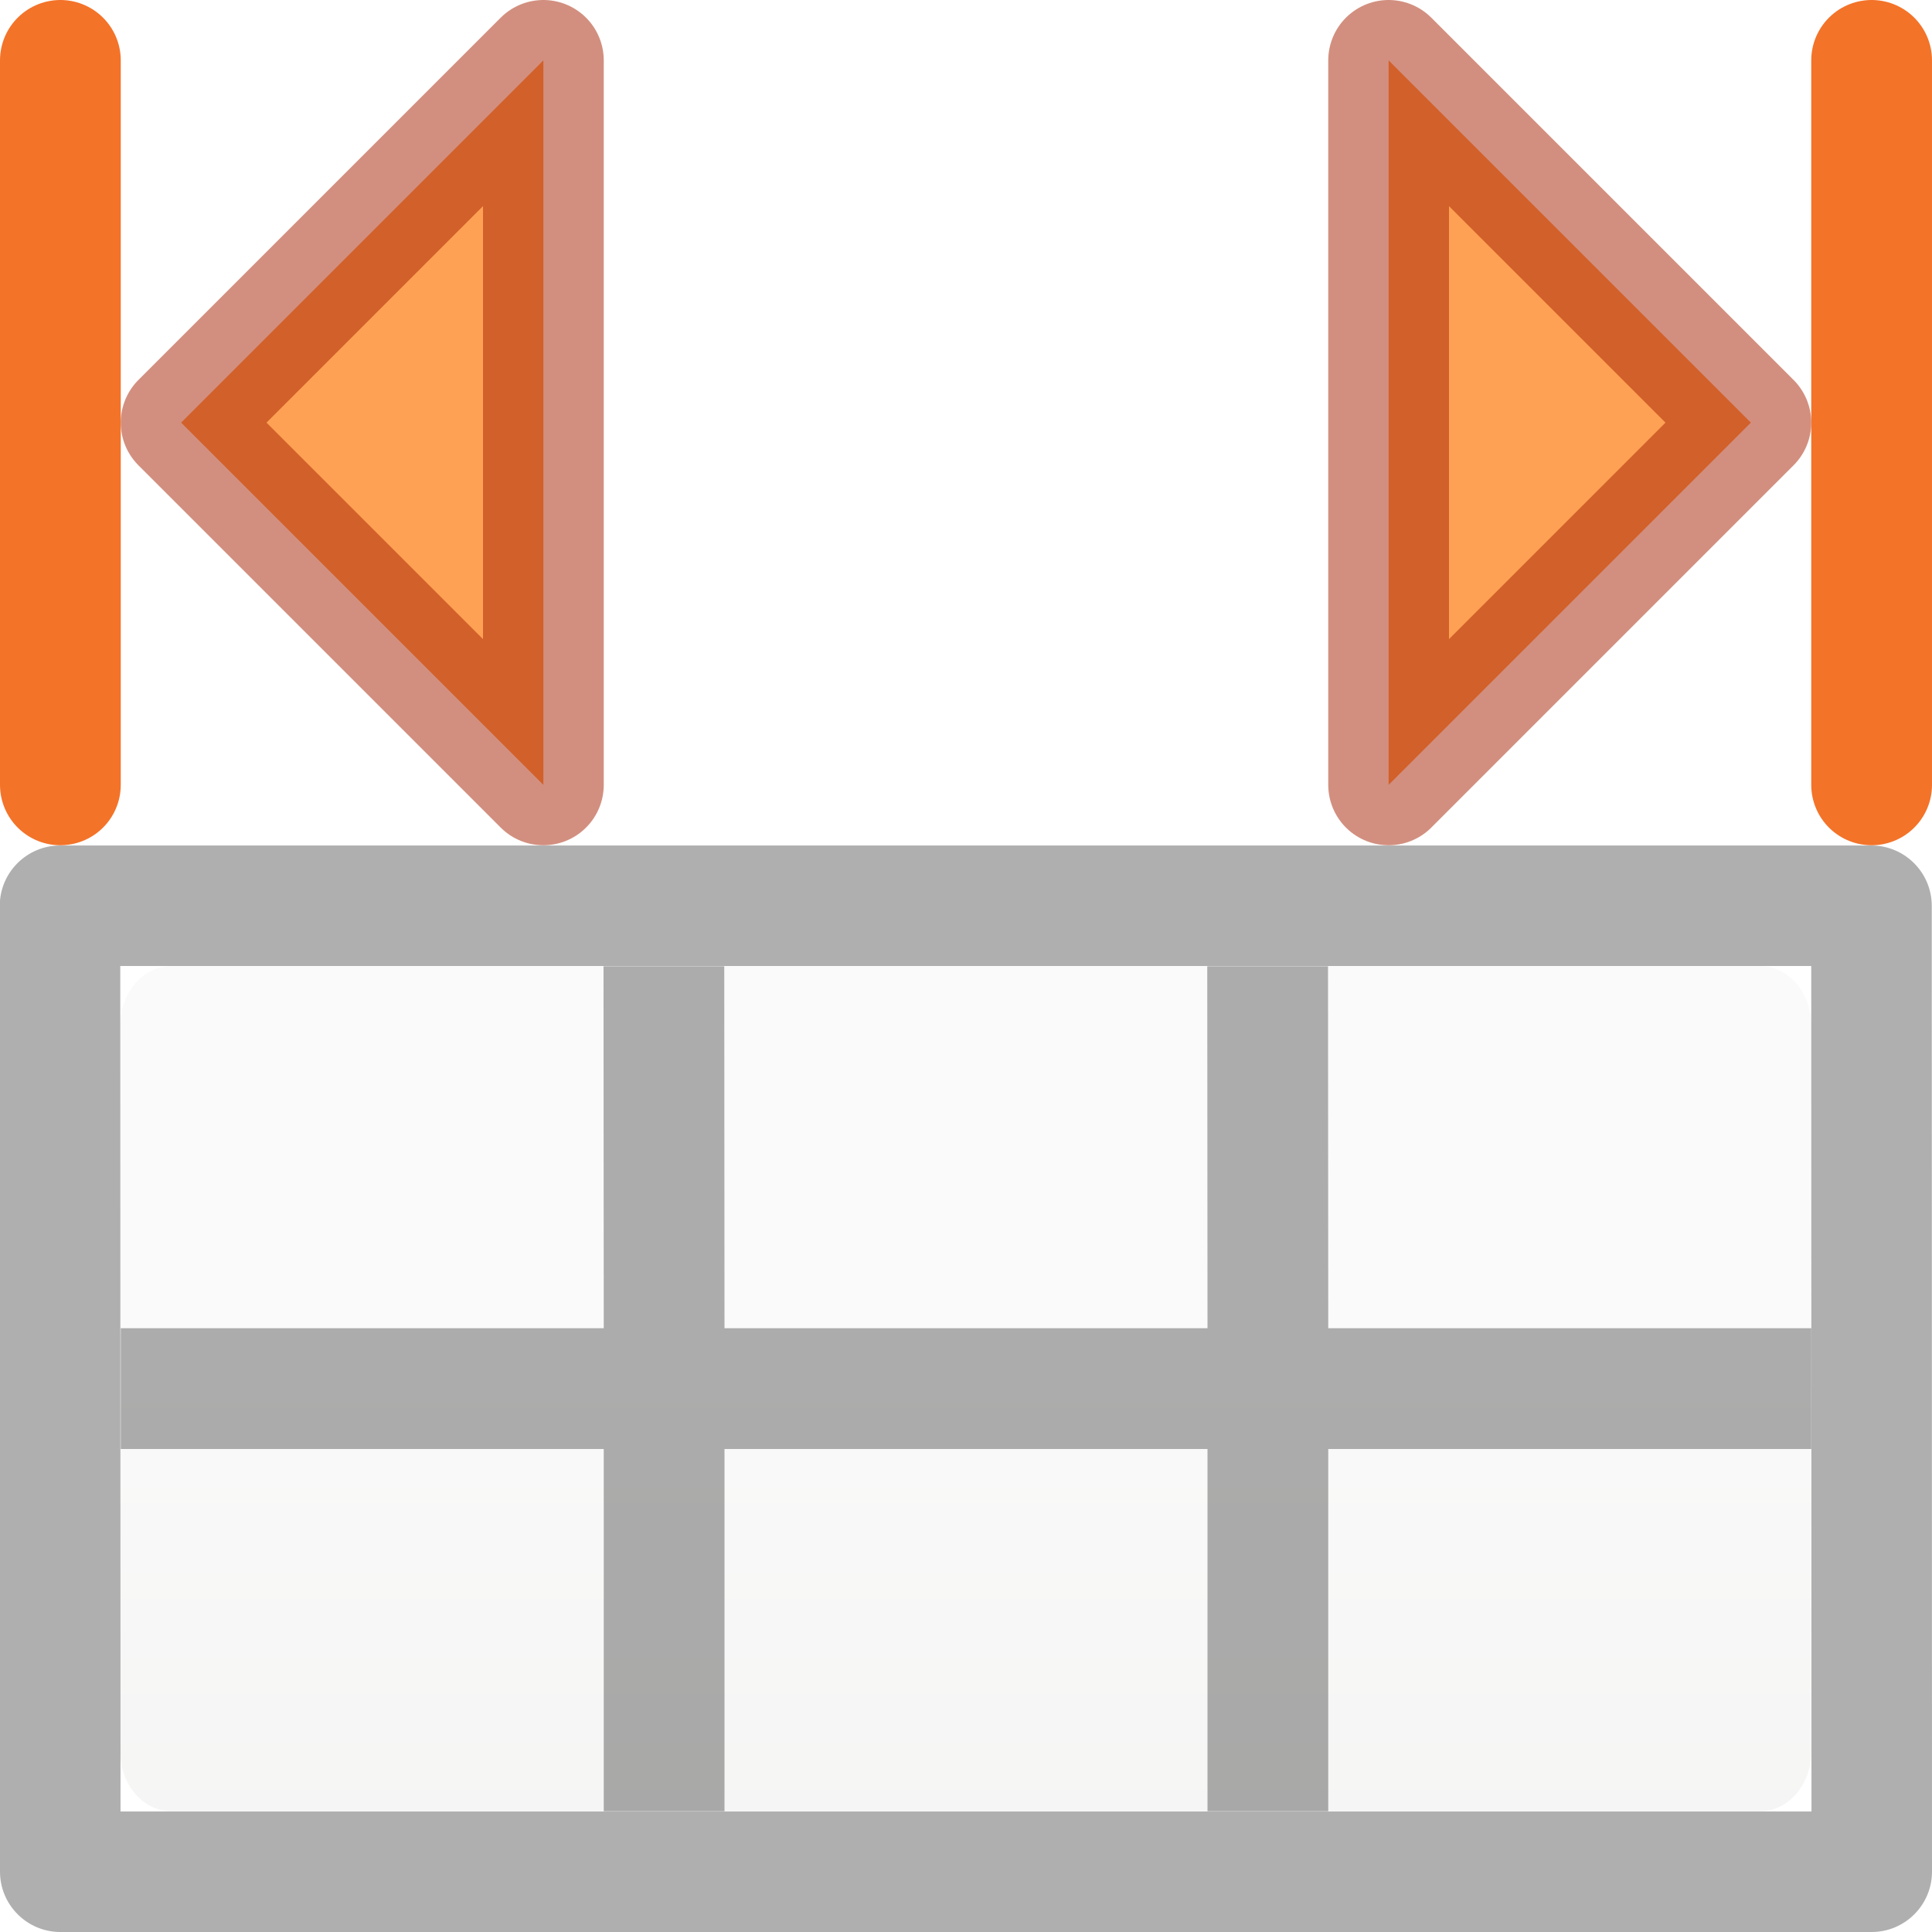
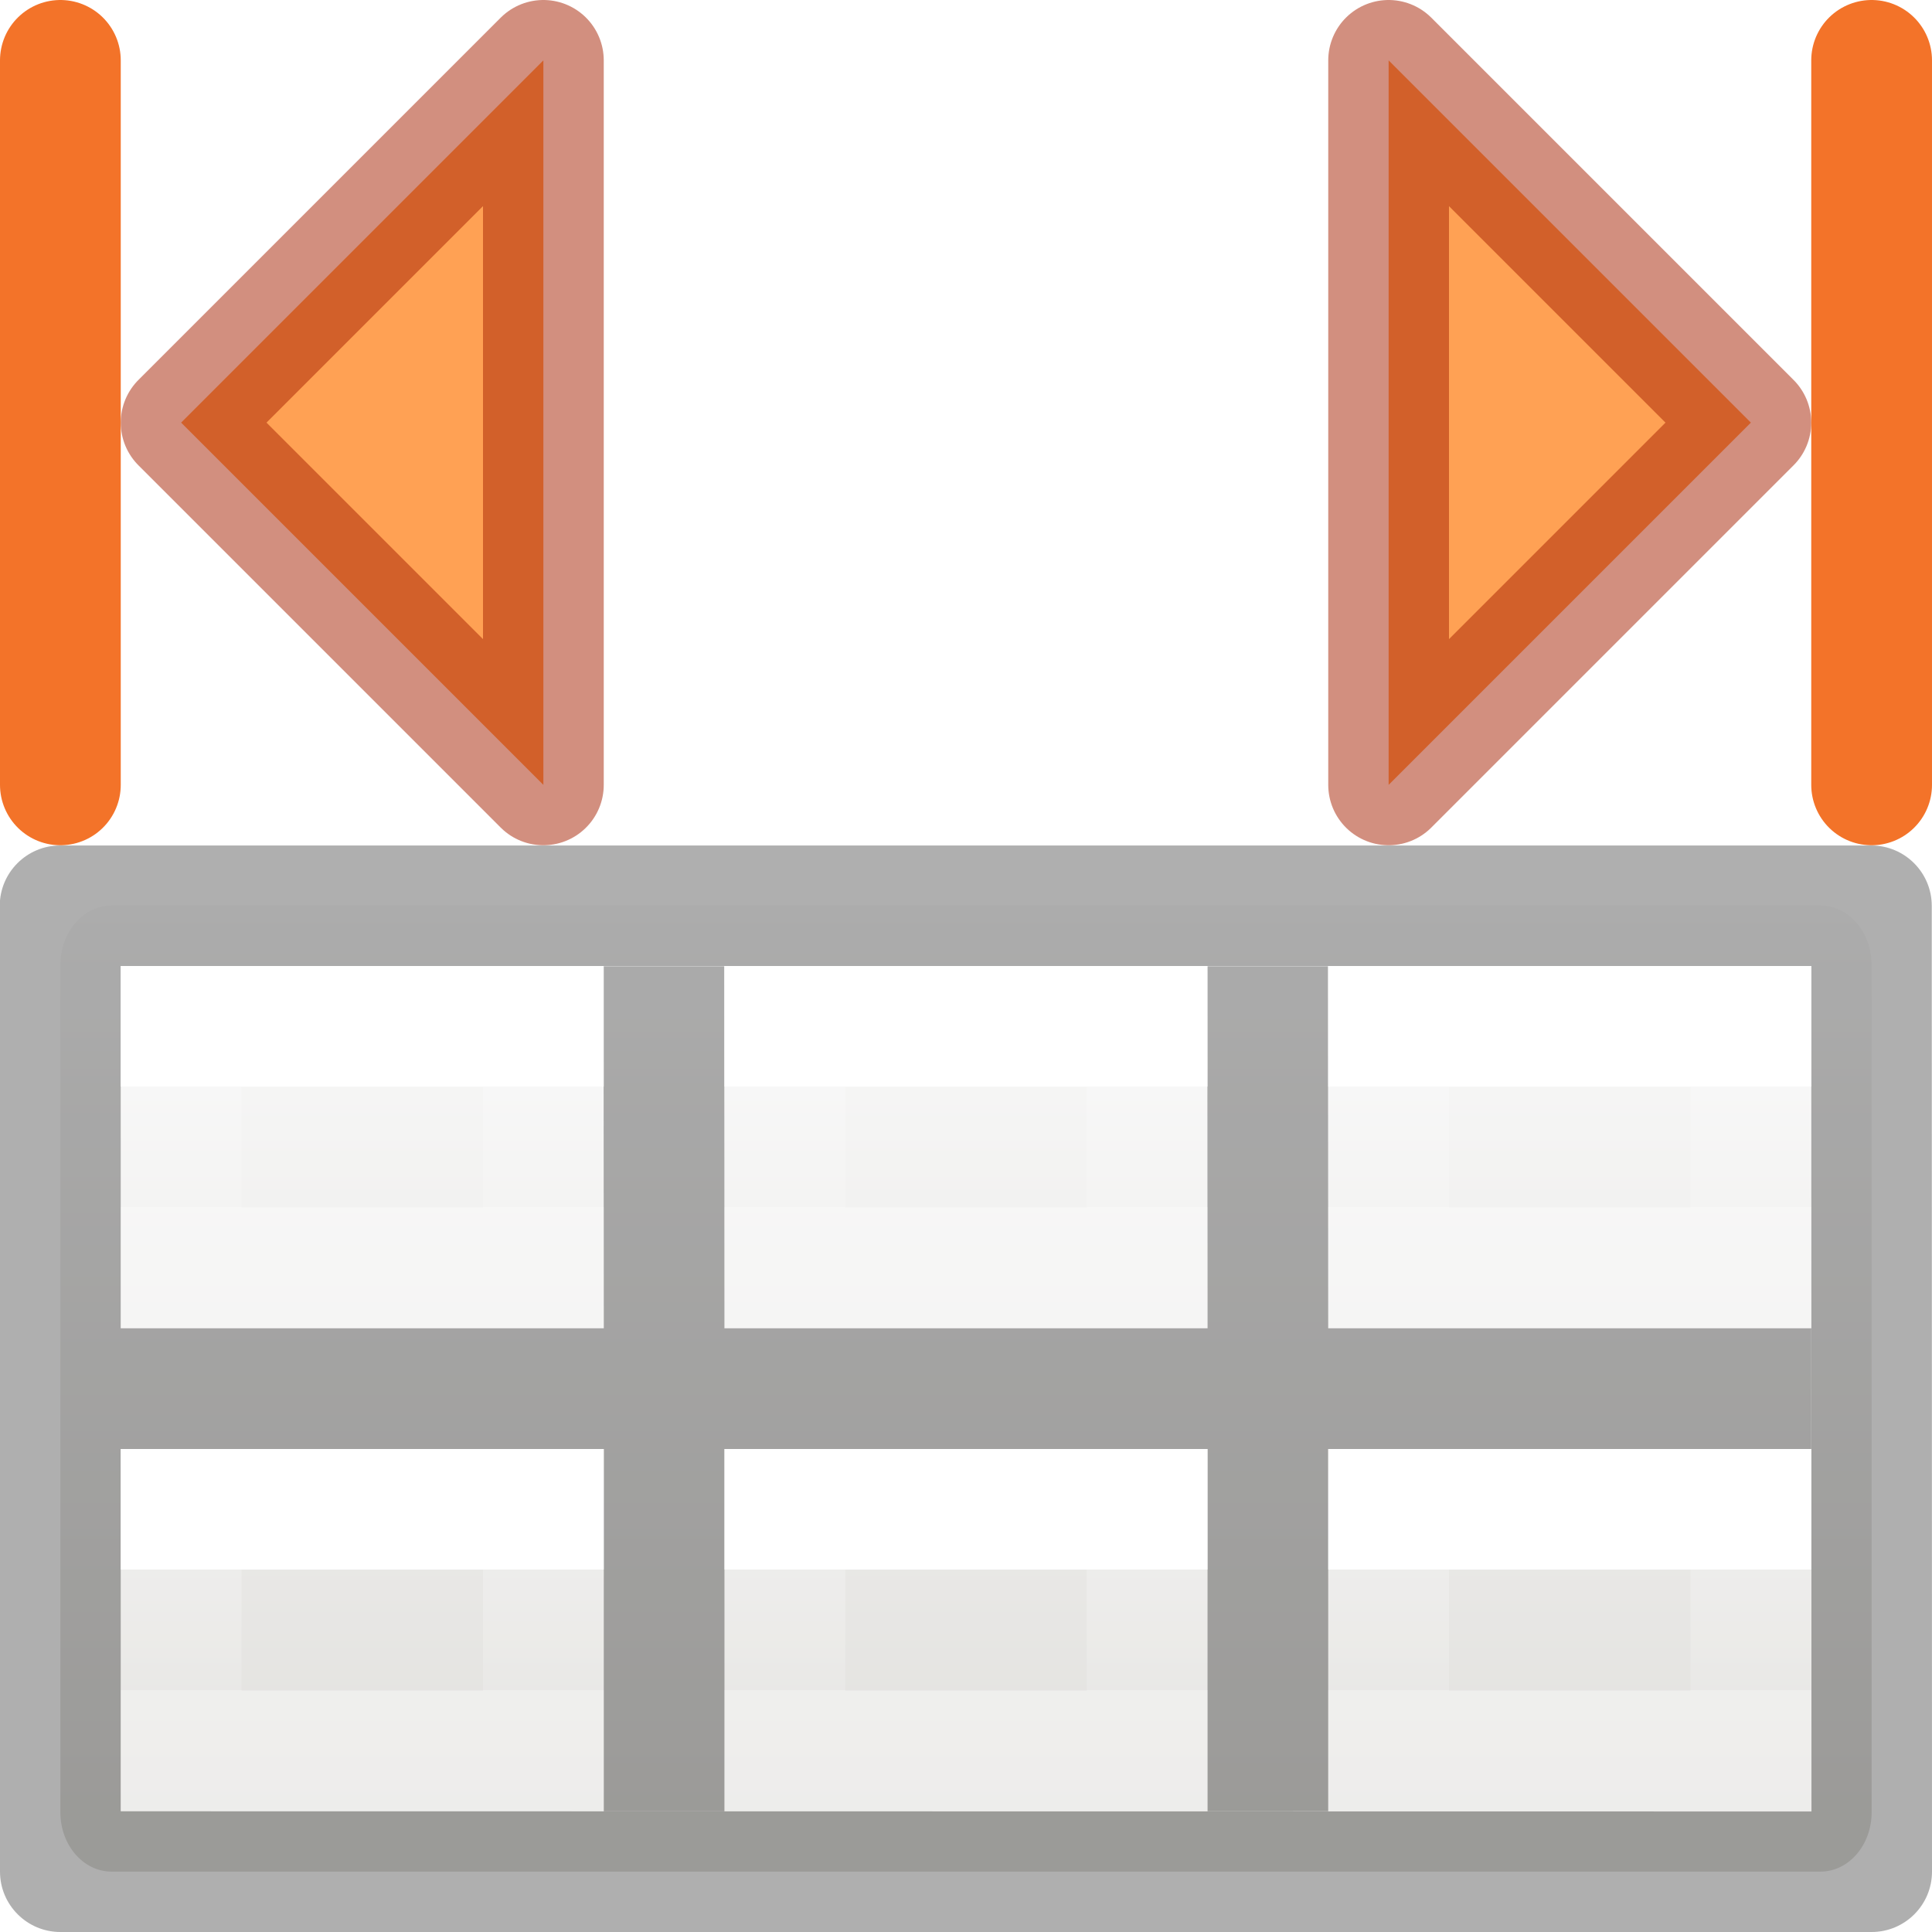
- <svg xmlns="http://www.w3.org/2000/svg" viewBox="0 0 16 16">
-   <linearGradient id="a" gradientTransform="matrix(.5943584 0 0 .599914 -19.26472 1.967449)" gradientUnits="userSpaceOnUse" x1="25.132" x2="25.132" y1="15.5" y2="48.396">
+ <svg xmlns="http://www.w3.org/2000/svg" xmlns:xlink="http://www.w3.org/1999/xlink" viewBox="0 0 16 16">
+   <linearGradient id="a" gradientTransform="matrix(.5943584 0 0 .599914 -19.26472 1.967449)" gradientUnits="userSpaceOnUse" x1="45.873" x2="45.873" y1="9.222" y2="21.724">
    <stop offset="0" stop-color="#fafafa" />
    <stop offset="1" stop-color="#e2e1de" />
  </linearGradient>
-   <rect fill="url(#a)" height="7" rx=".424" ry=".491" stroke-width="1.333" width="14.004" x=".996" y="8" />
-   <path d="m.498 7.002c-.276-0-.5.224-.5.5l.002 7.998c-0.0.276.224.5.5.5h15c.276 0.0.5-.224.5-.5l-.002-7.998c0-.276-.224-.5-.5-.5zm.498.998h14.004l.002 7.002h-14.004zm4.002.002.002 2.998h-4v1h4v3h1v-3h4v3h1v-3h4v-1h-4l-.002-2.998h-1l.002 2.998h-4l-.002-2.998z" fill="#030303" opacity=".32" />
+   <linearGradient id="b" gradientTransform="matrix(.4848361 0 0 .5270602 -1.165352 -3.400235)" gradientUnits="userSpaceOnUse" x1="10.654" x2="10.654" y1="23.527" y2="25.424">
+     <stop offset="0" stop-color="#fff" />
+     <stop offset="0" stop-color="#fff" stop-opacity=".235" />
+     <stop offset="1" stop-color="#fff" stop-opacity=".157" />
+     <stop offset="1" stop-color="#fff" stop-opacity=".392" />
+   </linearGradient>
+   <linearGradient id="c" gradientTransform="matrix(.4848361 0 0 .5270602 3.834648 -3.400235)" gradientUnits="userSpaceOnUse" x1="10.654" x2="10.654" xlink:href="#b" y1="23.527" y2="25.424" />
+   <linearGradient id="d" gradientTransform="matrix(.4848361 0 0 .5270602 8.834648 -3.400235)" gradientUnits="userSpaceOnUse" x1="10.654" x2="10.654" xlink:href="#b" y1="23.527" y2="25.424" />
+   <linearGradient id="e" gradientTransform="matrix(.4848361 0 0 .5270602 -1.165352 .599765)" gradientUnits="userSpaceOnUse" x1="10.654" x2="10.654" xlink:href="#b" y1="23.527" y2="25.424" />
+   <linearGradient id="f" gradientTransform="matrix(.4848361 0 0 .5270602 3.834648 .599765)" gradientUnits="userSpaceOnUse" x1="10.654" x2="10.654" xlink:href="#b" y1="23.527" y2="25.424" />
+   <linearGradient id="g" gradientTransform="matrix(.4848361 0 0 .5270602 8.834648 .599765)" gradientUnits="userSpaceOnUse" x1="10.654" x2="10.654" xlink:href="#b" y1="23.527" y2="25.424" />
+   <linearGradient id="h" gradientTransform="matrix(.4848361 0 0 .5270602 -1.165352 -3.400235)" gradientUnits="userSpaceOnUse" x1="10.654" x2="10.654" xlink:href="#b" y1="23.527" y2="25.424" />
  <g stroke="#cc3b02" stroke-linecap="round" stroke-linejoin="round">
    <path d="m1.5 3.5 3-3v6z" fill="#ffa154" stroke="#a62100" stroke-opacity=".502" />
    <path d="m.5.5v6" fill="none" stroke="#f37329" />
    <g transform="matrix(-1 0 0 1 15.99995 0)">
      <path d="m1.5 3.5 3-3v6z" fill="#ffa154" stroke="#a62100" stroke-opacity=".502" />
      <path d="m.5.5v6" fill="none" stroke="#f37329" />
    </g>
  </g>
+   <rect fill="url(#a)" height="8" rx=".424" ry=".491" stroke-width="1.333" width="15" x=".5" y="7.5" />
+   <path d="m.498 7.002c-.276-0-.5.224-.5.5l.002 7.998c-0.0.276.224.5.5.5h15c.276 0.0.5-.224.5-.5l-.002-7.998c0-.276-.224-.5-.5-.5zm.502.998h14l.002 7.002-14.002-.002zm3.998.002.002 2.998h-4v1h4v3h1v-3h4v3h1v-3h4v-1h-4l-.002-2.998h-1l.002 2.998h-4l-.002-2.998z" fill="#030303" opacity=".32" />
+   <g fill="none" stroke-linecap="square">
+     <path d="m1.5 8.5h3v2h-3z" stroke="url(#h)" />
+     <path d="m6.5 8.5h3v2h-3z" stroke="url(#c)" />
+     <path d="m11.5 8.5h3v2h-3z" stroke="url(#d)" />
+     <path d="m1.5 12.5h3v2h-3z" stroke="url(#e)" />
+     <path d="m6.5 12.5h3v2h-3z" stroke="url(#f)" />
+     <path d="m11.5 12.5h3v2h-3z" stroke="url(#g)" />
+   </g>
</svg>
